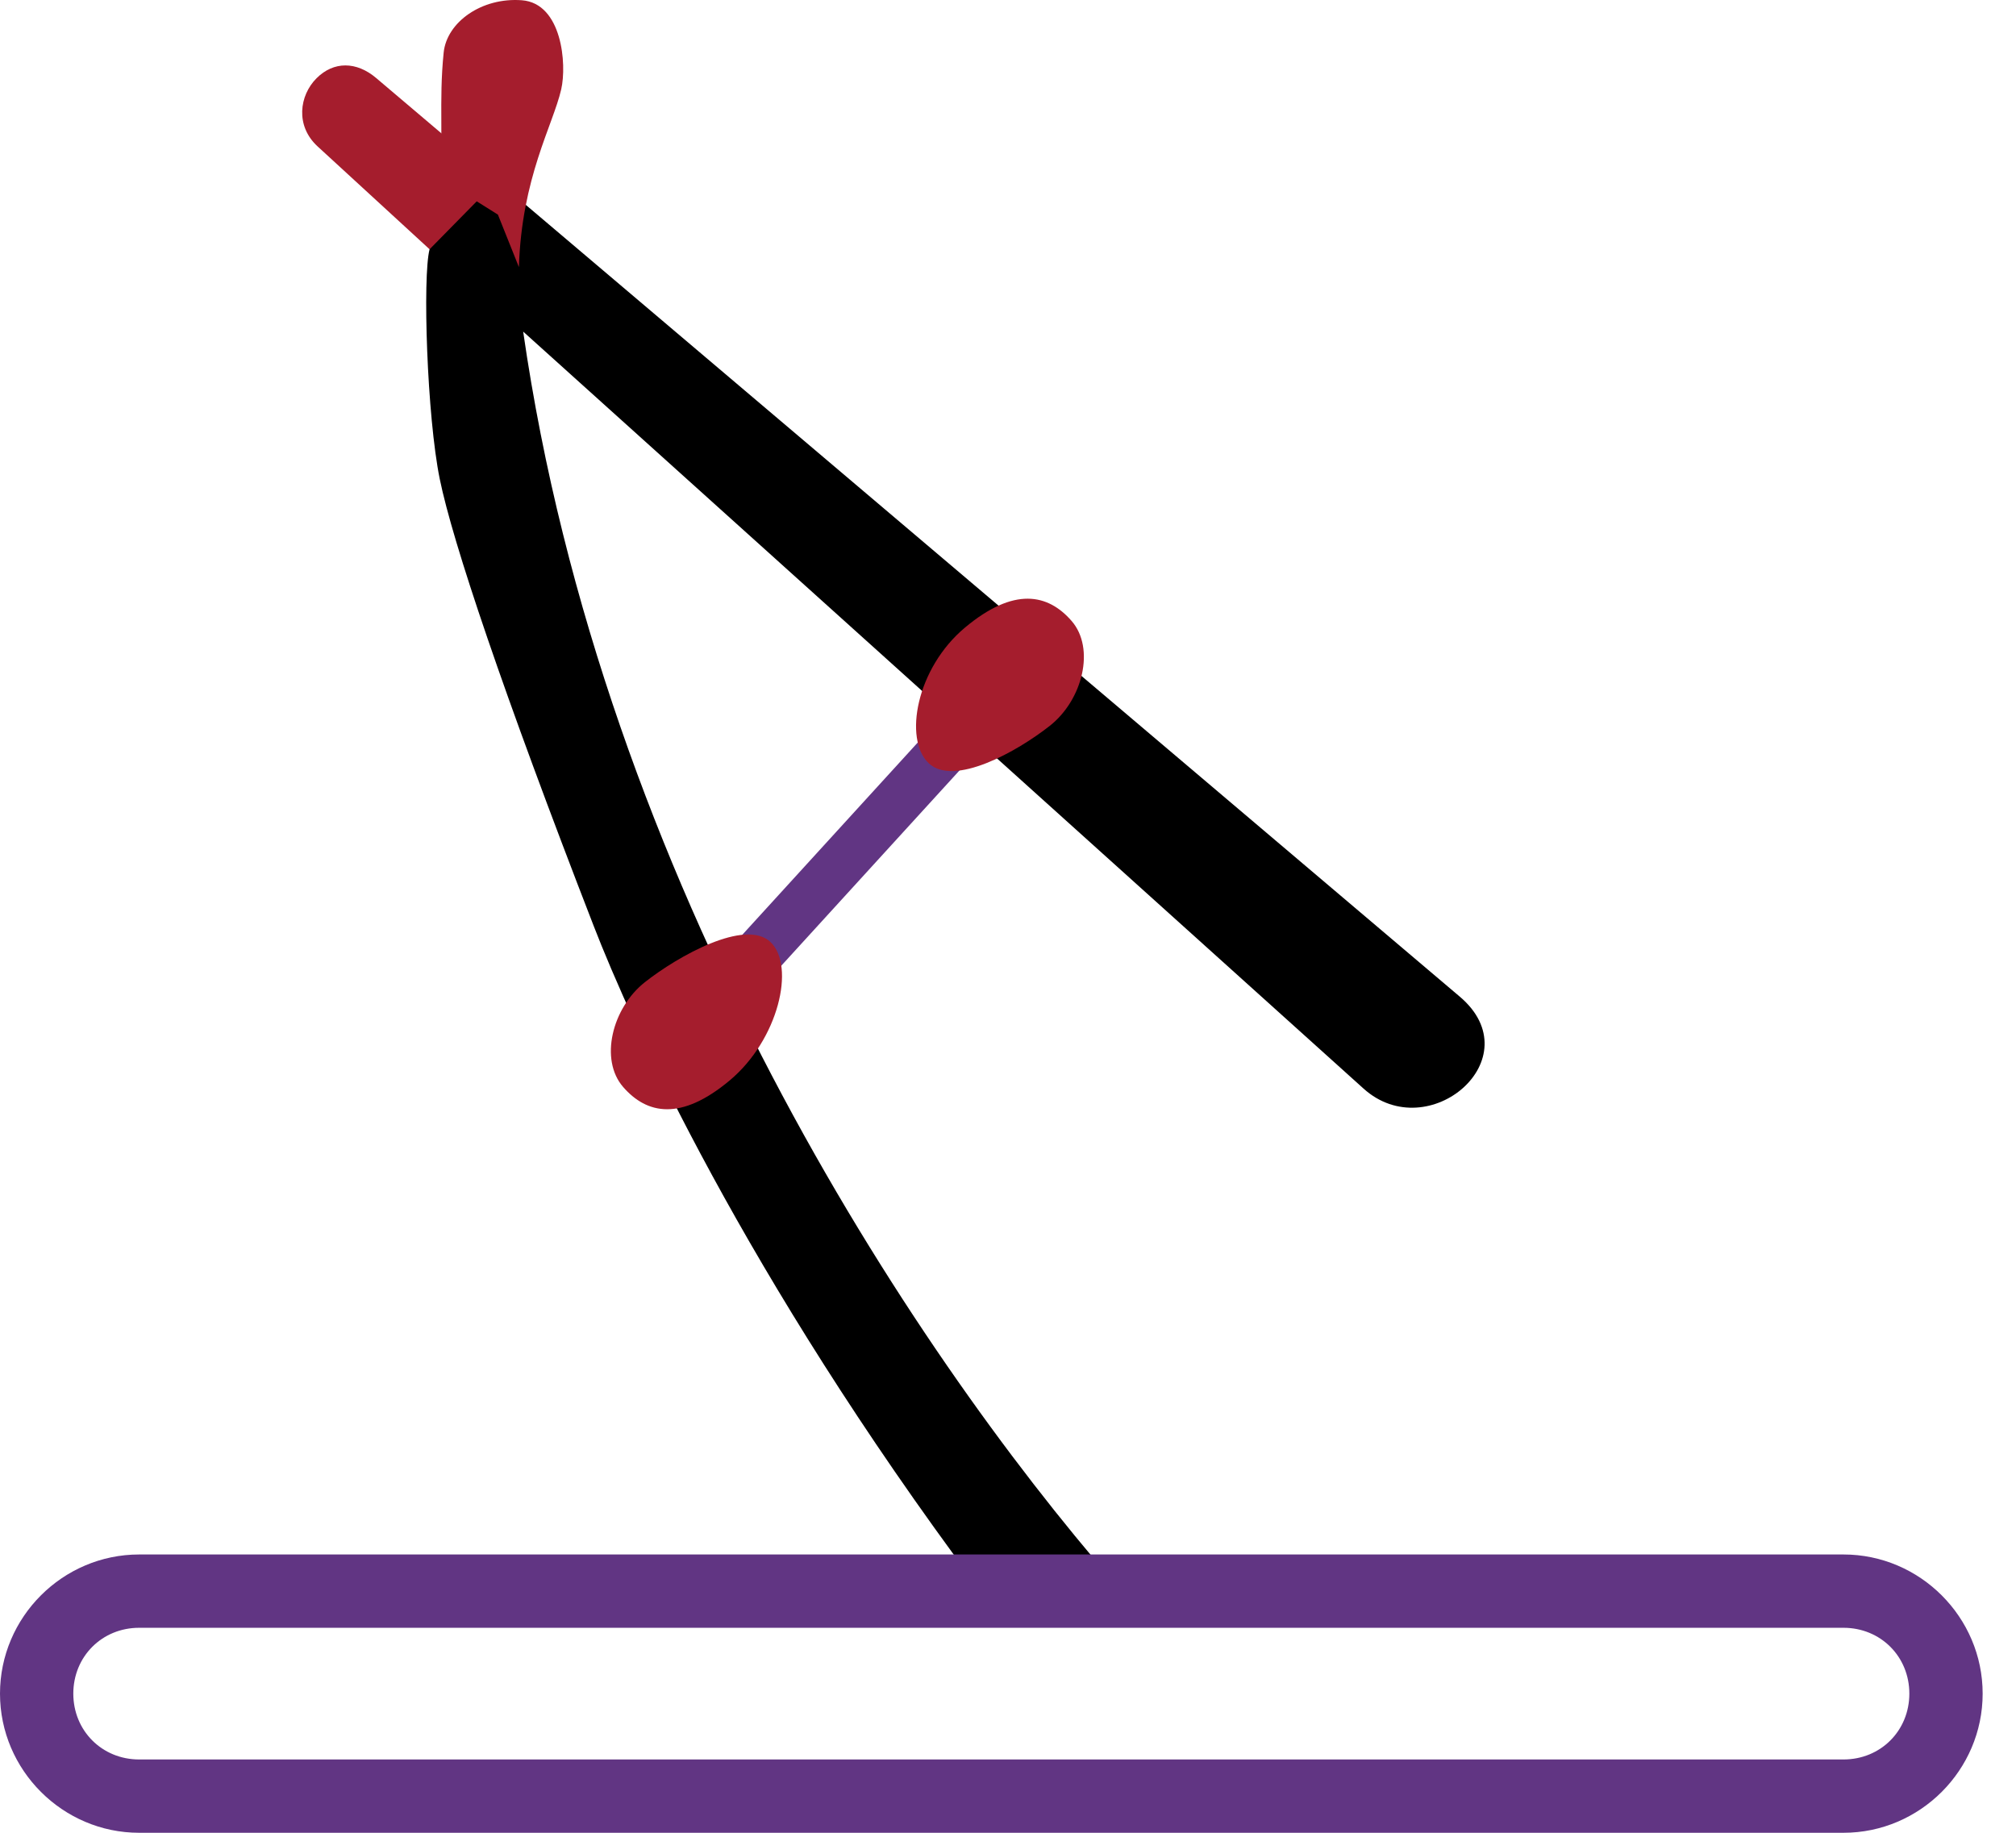
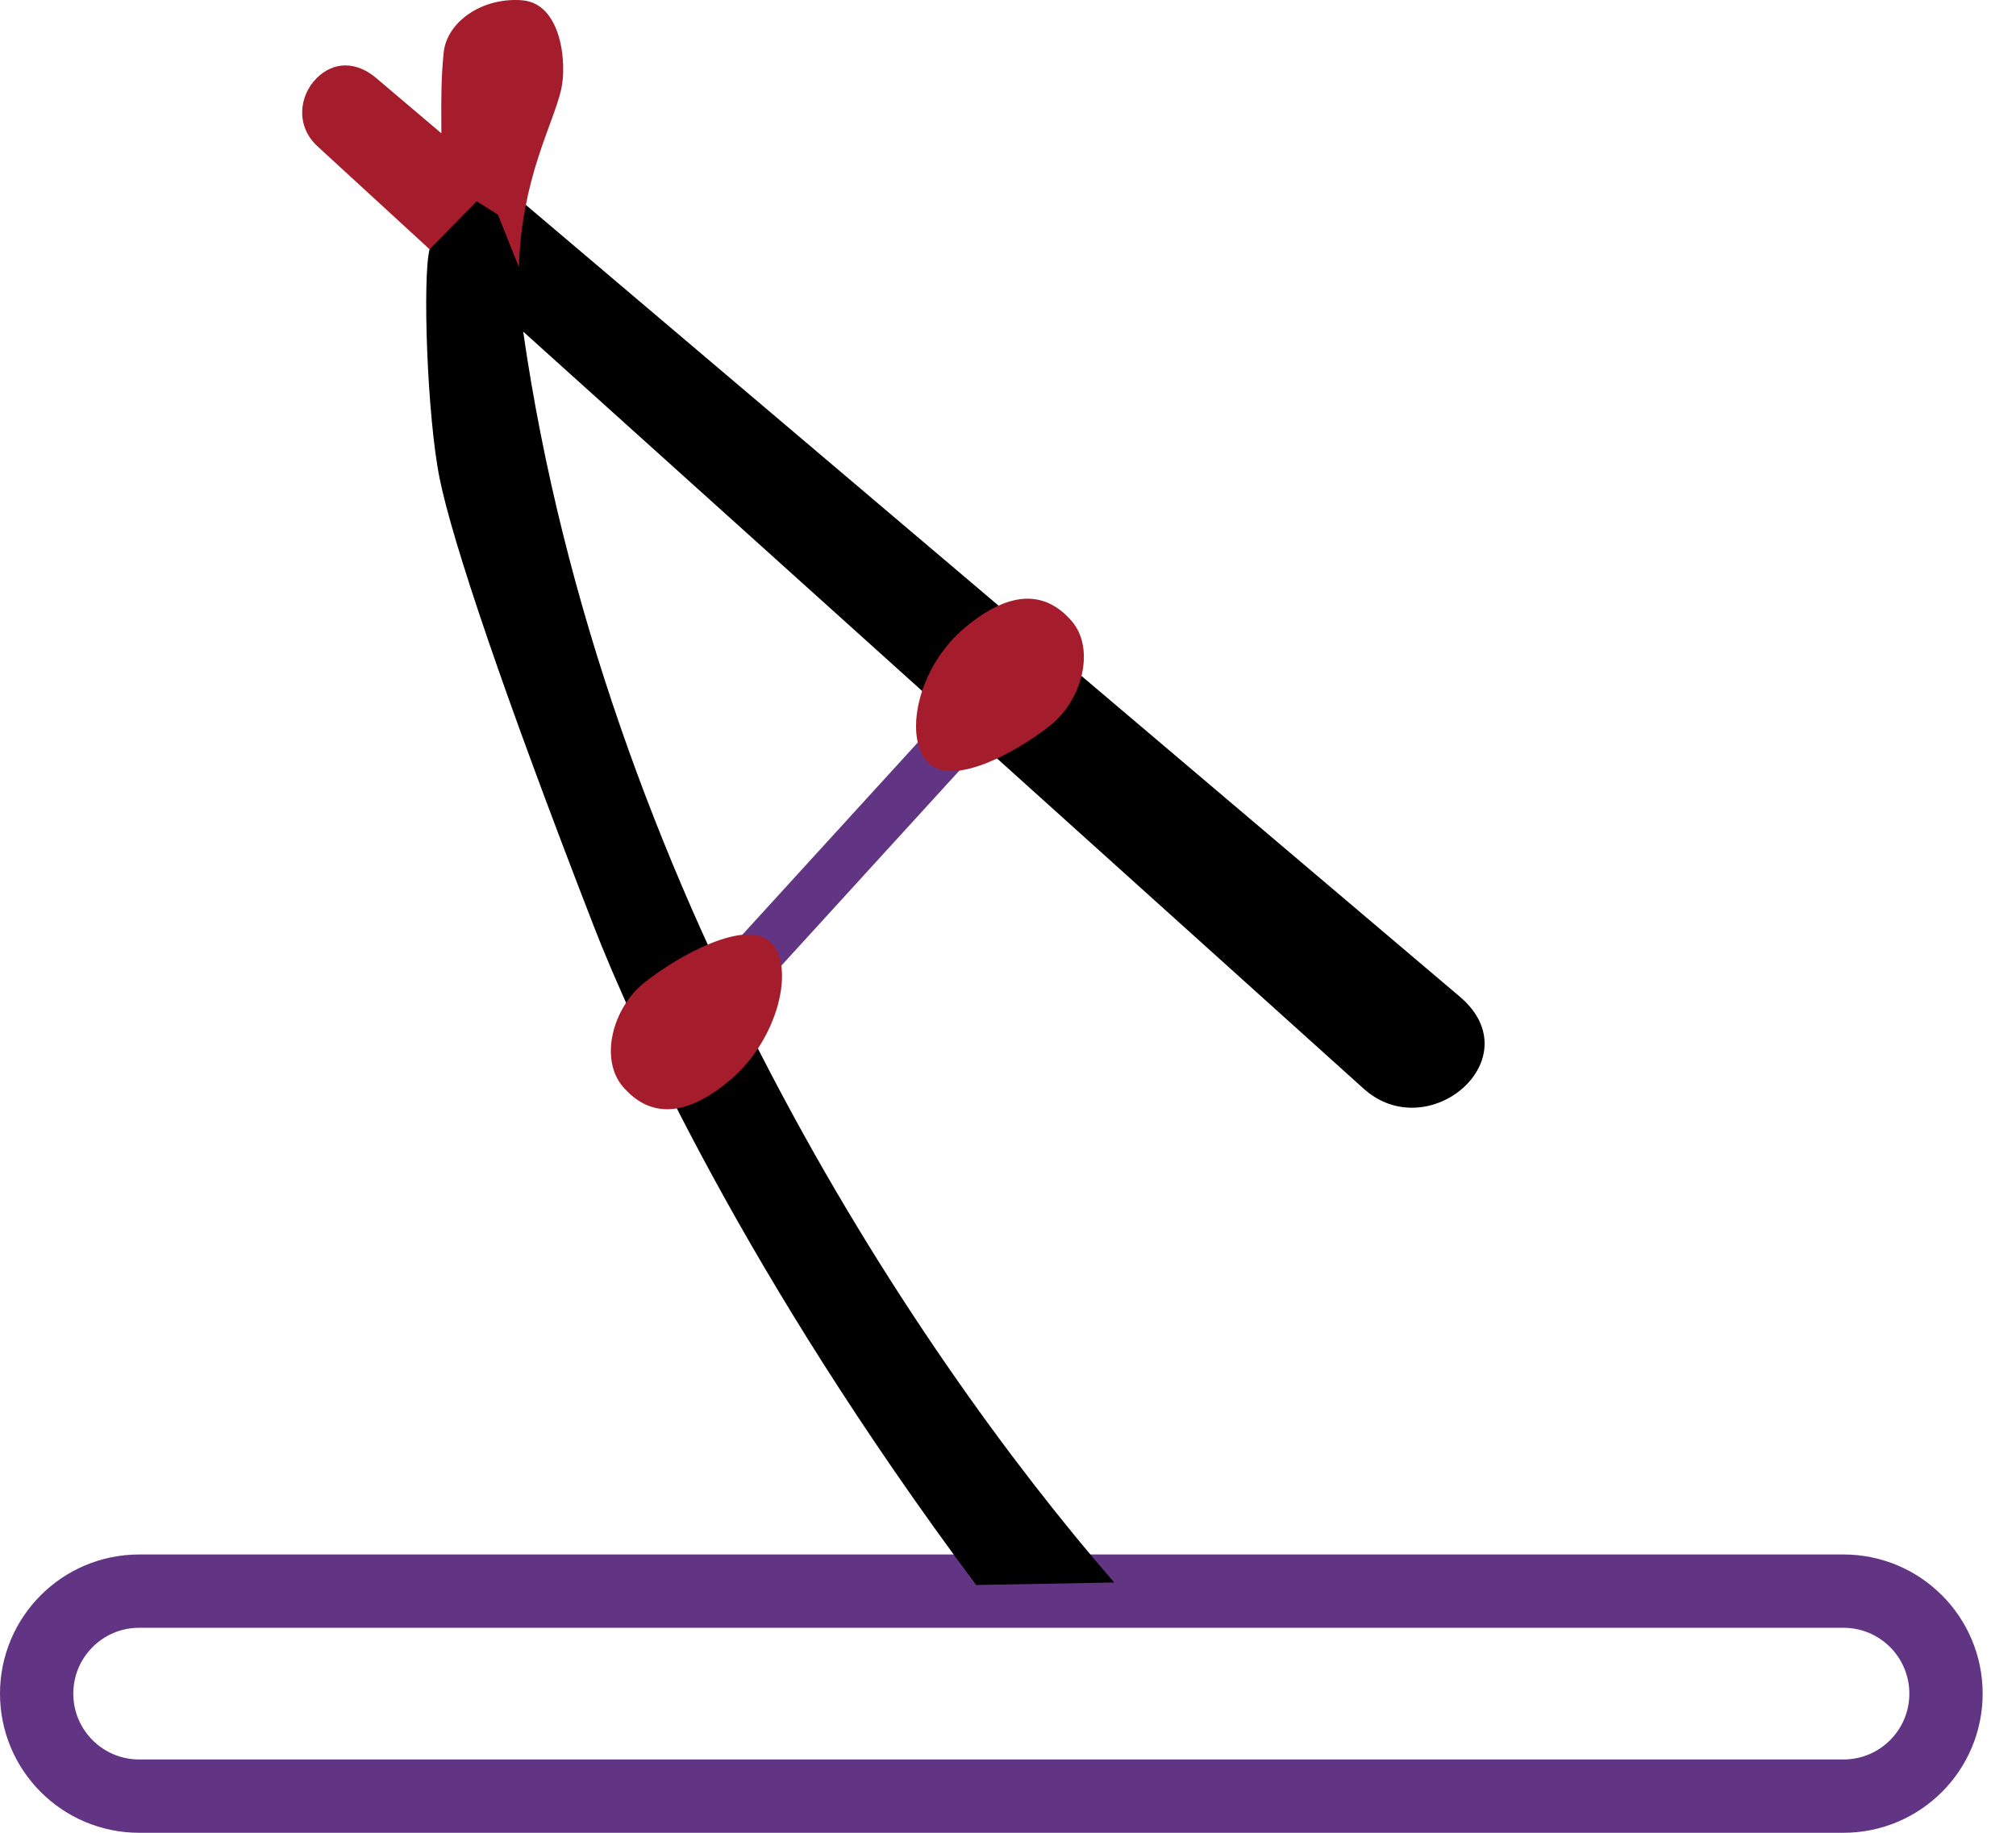
<svg xmlns="http://www.w3.org/2000/svg" width="1100" height="1000" id="svg1320" version="1.1" xml:space="preserve">
  <defs id="defs1325" />
  <path style="fill:#a51d2d;stroke:none;stroke-width:0.903px;stroke-linecap:butt;stroke-linejoin:miter;stroke-opacity:1" d="M 234.397,136.011 173.303,79.896 c -12.279,-11.278 -9.959,-27.834 -0.581,-37.211 9.377,-9.377 21.792,-9.215 32.526,-0.116 l 66.006,55.955 0.85,37.146 z" id="path2" />
  <path style="fill:none;stroke:#613583;stroke-width:27.093;stroke-linecap:butt;stroke-linejoin:miter;stroke-dasharray:none;stroke-opacity:1" d="M 380.002,557.547 525.99,397.583" id="path6" />
+   <rect style="fill:none;stroke:#613583;stroke-width:40;stroke-miterlimit:2;stroke-dasharray:none" id="rect3" width="1041.803" height="111.846" x="20" y="868.154" rx="55.923" ry="55.923" />
  <path style="fill:#000000;stroke:none;stroke-width:0.903" d="m 271.254,98.524 -36.857,37.487 c -3.889,14.779 -1.437,91.197 5.563,125.422 7.001,34.225 34.316,115.774 84.009,243.854 20.432,52.663 82.196,190.021 208.666,359.526 l 75.325,-1.382 C 496.458,735.114 328.752,481.545 285.463,180.926 l 458.543,413.037 c 35.444,31.927 92.203,-16.518 52.505,-50.171 z" id="path1710-2" />
-   <path style="baseline-shift:baseline;display:inline;overflow:visible;vector-effect:none;fill:#613583;stroke-miterlimit:2;enable-background:accumulate;stop-color:#000000;stop-opacity:1;opacity:1" d="M 75.922,848.154 C 34.207,848.154 0,882.363 0,924.078 0,965.793 34.207,1000 75.922,1000 H 1005.881 c 41.715,0 75.922,-34.207 75.922,-75.922 0,-41.715 -34.207,-75.924 -75.922,-75.924 z m 0,40 H 1005.881 c 20.247,0 35.922,15.677 35.922,35.924 0,20.247 -15.675,35.922 -35.922,35.922 H 75.922 C 55.675,960 40,944.325 40,924.078 40,903.831 55.675,888.154 75.922,888.154 Z" id="rect1" />
  <path style="fill:#a51d2d;stroke:none;stroke-width:0.903px;stroke-linecap:butt;stroke-linejoin:miter;stroke-opacity:1" d="M 239.492,96.908 C 242.325,77.144 239.293,55.906 242.08,28.674 243.778,12.089 262.835,-1.536 284.752,0.14 306.67,1.815 309.368,35.039 306.218,48.753 301.719,68.34 284.644,96.908 283.134,145.738 l -11.456,-28.64 z" id="path3" />
  <path style="fill:#a51d2d;stroke:none;stroke-width:0.903px;stroke-linecap:butt;stroke-linejoin:miter;stroke-opacity:1" d="m 340.001,593.072 c -12.956,-14.904 -6.08,-43.024 11.893,-57.195 17.973,-14.171 54.88,-34.95 68.549,-21.849 13.669,13.101 4.342,53.224 -22.298,75.481 -26.64,22.257 -45.188,18.468 -58.144,3.564 z" id="path5" />
  <path style="fill:#a51d2d;stroke:none;stroke-width:0.903px;stroke-linecap:butt;stroke-linejoin:miter;stroke-opacity:1" d="m 584.714,338.814 c 12.956,14.904 6.08,43.024 -11.893,57.195 -17.973,14.171 -52.493,33.448 -66.162,20.347 -13.669,-13.101 -6.729,-51.721 19.911,-73.978 26.64,-22.257 45.188,-18.468 58.144,-3.564 z" id="path7" />
</svg>
